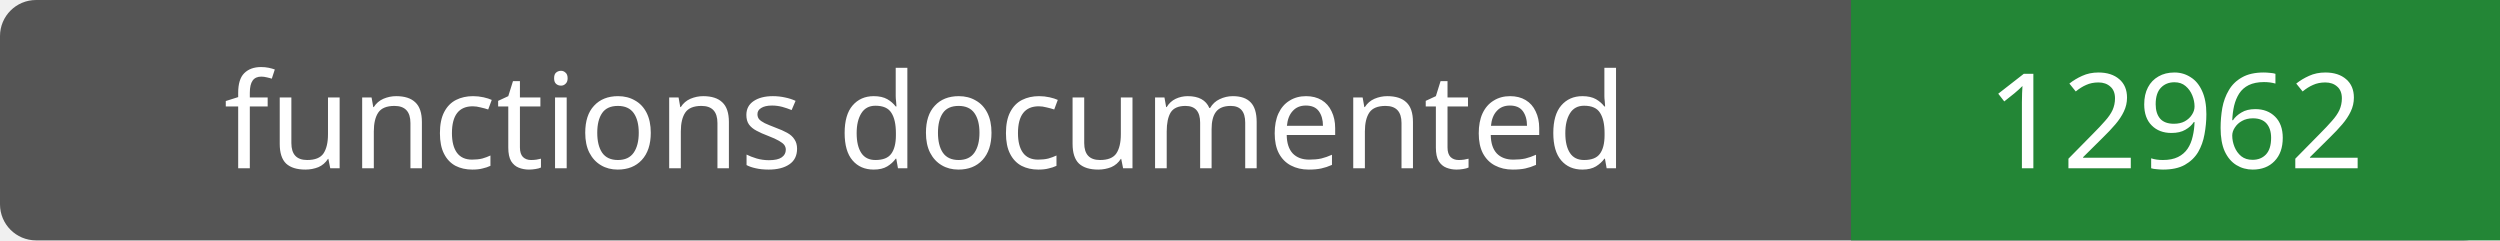
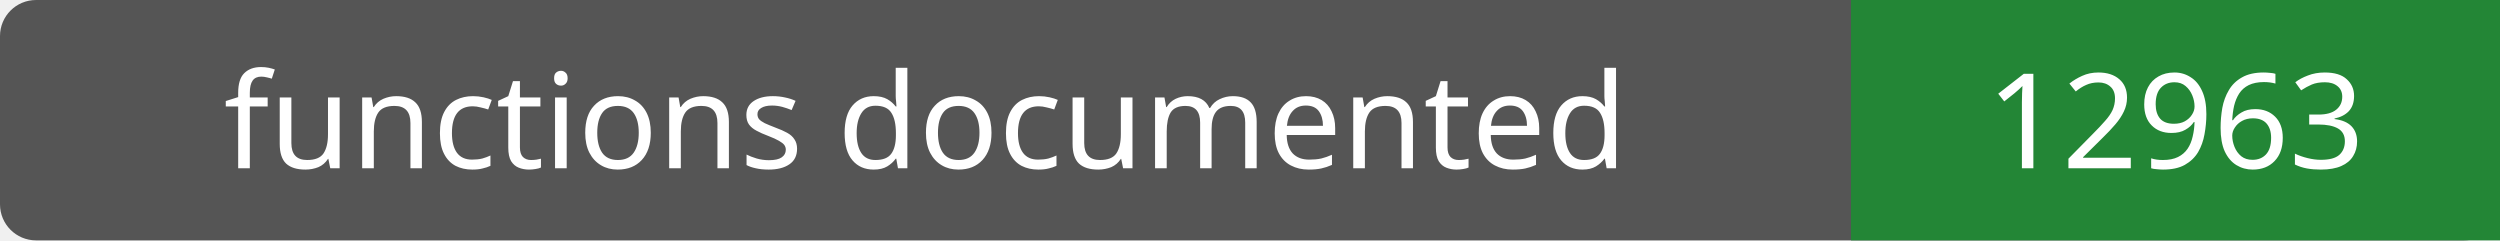
- <svg xmlns="http://www.w3.org/2000/svg" width="208" height="20" role="img" aria-label="functions documented: 12962">
+ <svg xmlns="http://www.w3.org/2000/svg" width="208" height="20" role="img" aria-label="functions documented: 12963">
  <rect width="208" height="20" rx="3" fill="#555" />
  <path fill="#238636" d="M154 0h54v20H154z" />
  <g fill="#fff" text-anchor="middle" font-family="Verdana,sans-serif" font-size="11">
    <text x="77.0" y="14">functions documented</text>
-     <text x="181.0" y="14">12962</text>
+     <text x="181.0" y="14">12963</text>
  </g>
</svg>
